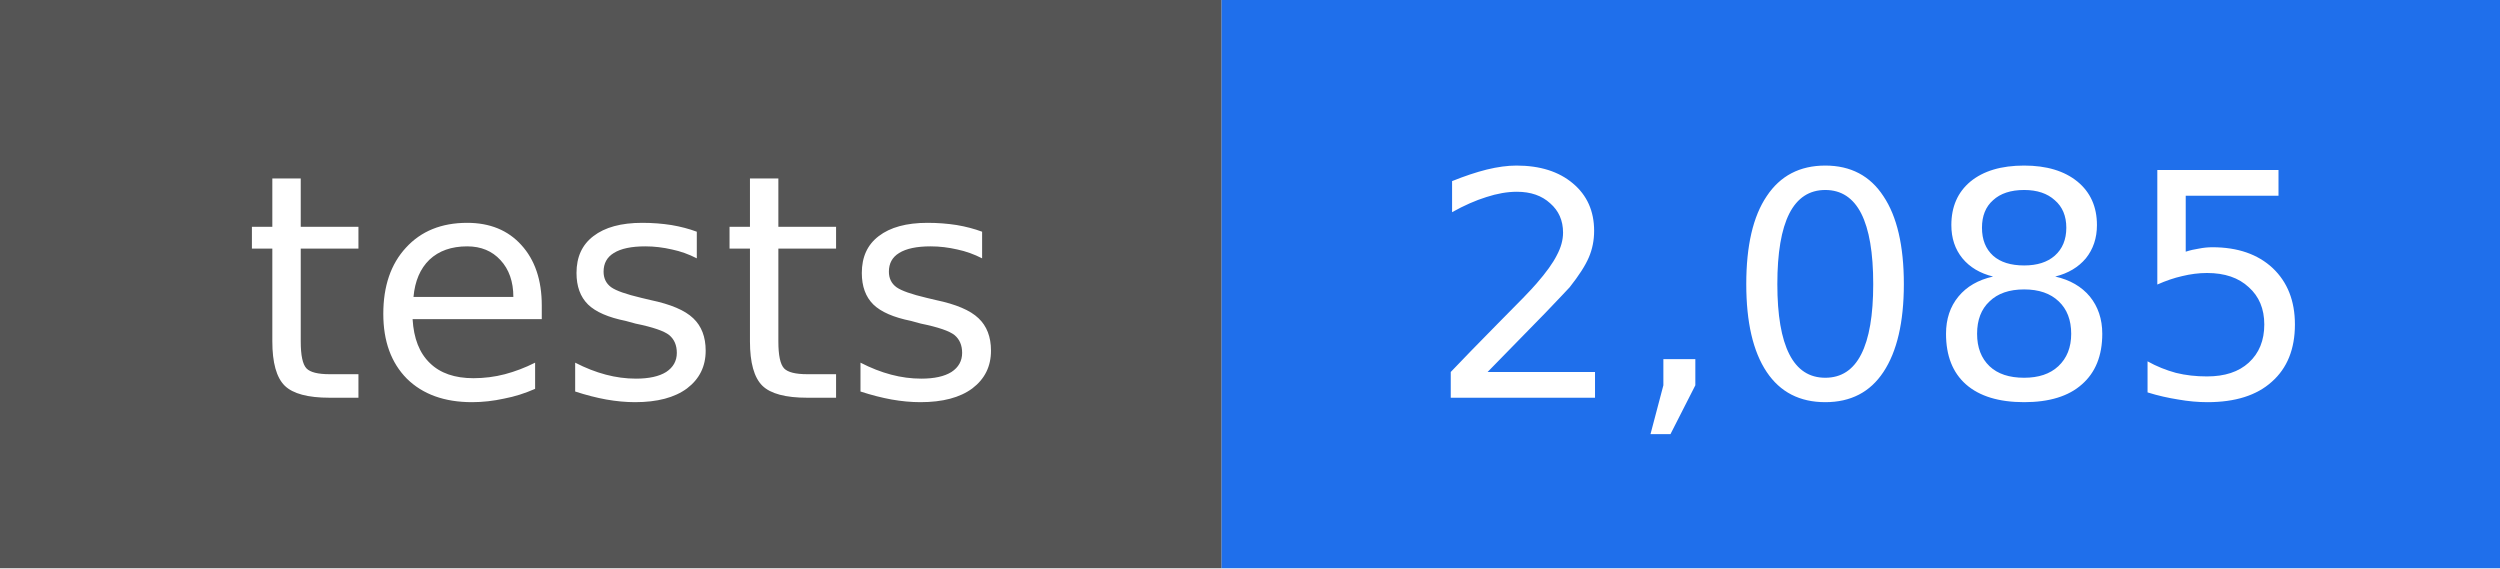
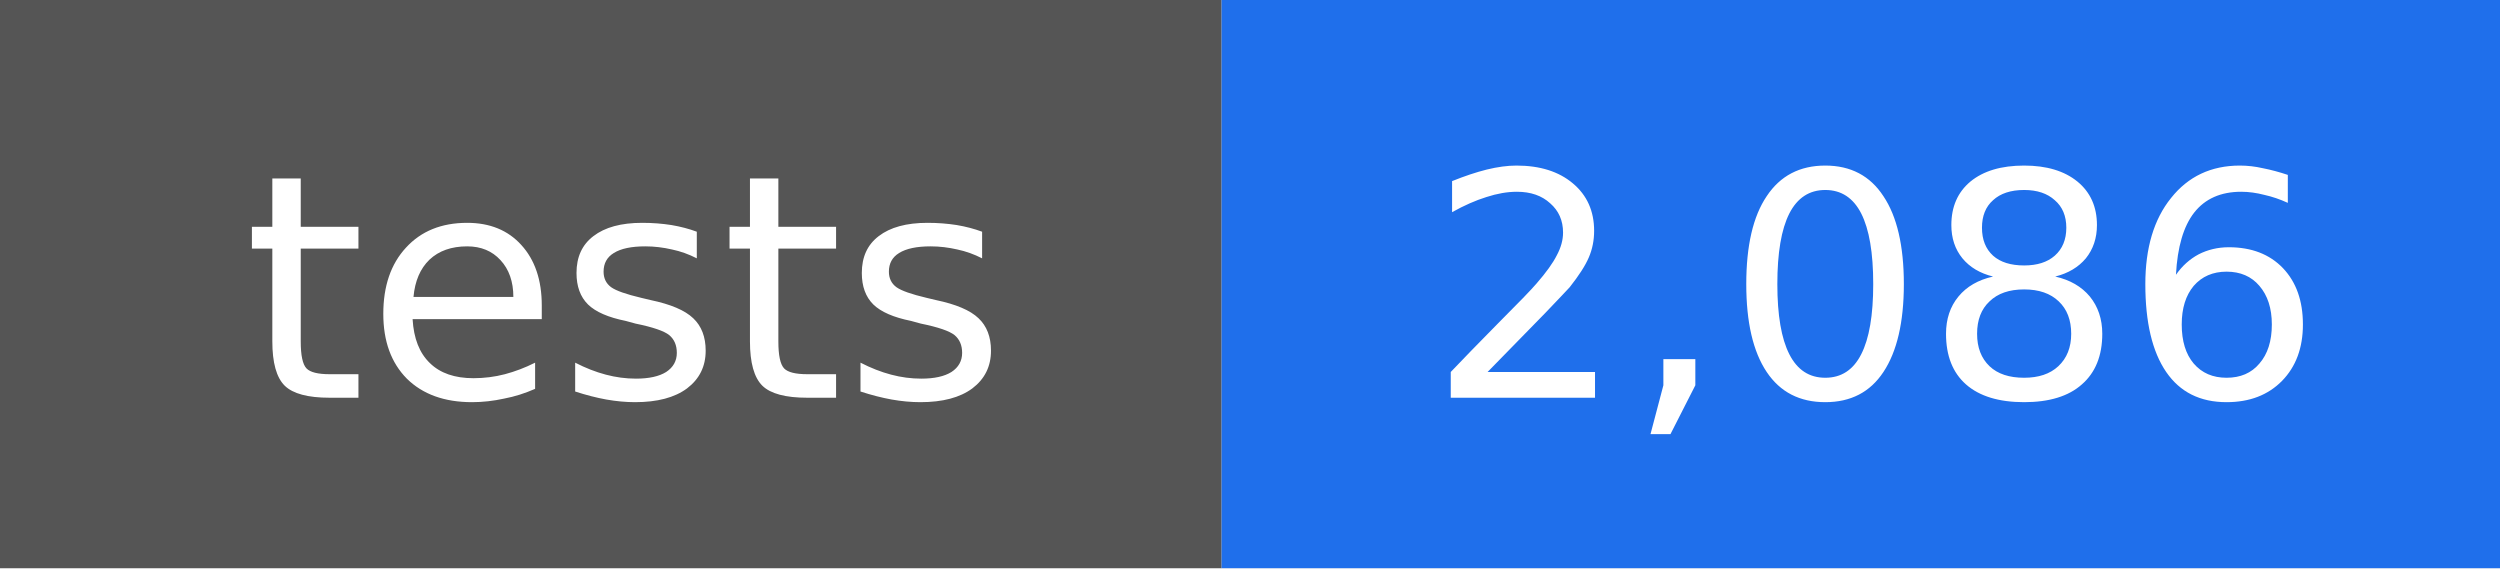
- <svg xmlns="http://www.w3.org/2000/svg" width="88" height="20" viewBox="0 0 88 20" role="img" aria-label="tests: 2,085">
+ <svg xmlns="http://www.w3.org/2000/svg" width="88" height="20" viewBox="0 0 88 20" role="img" aria-label="tests: 2,086">
  <rect width="43" height="20" fill="#555555" />
  <rect x="43" width="45" height="20" fill="#1f6feb" />
  <g fill="#ffffff" text-anchor="middle" font-family="DejaVu Sans, Verdana, sans-serif" font-size="11">
    <text x="22" y="14">tests</text>
-     <text x="66" y="14">2,085</text>
+     <text x="66" y="14">2,086</text>
  </g>
</svg>
